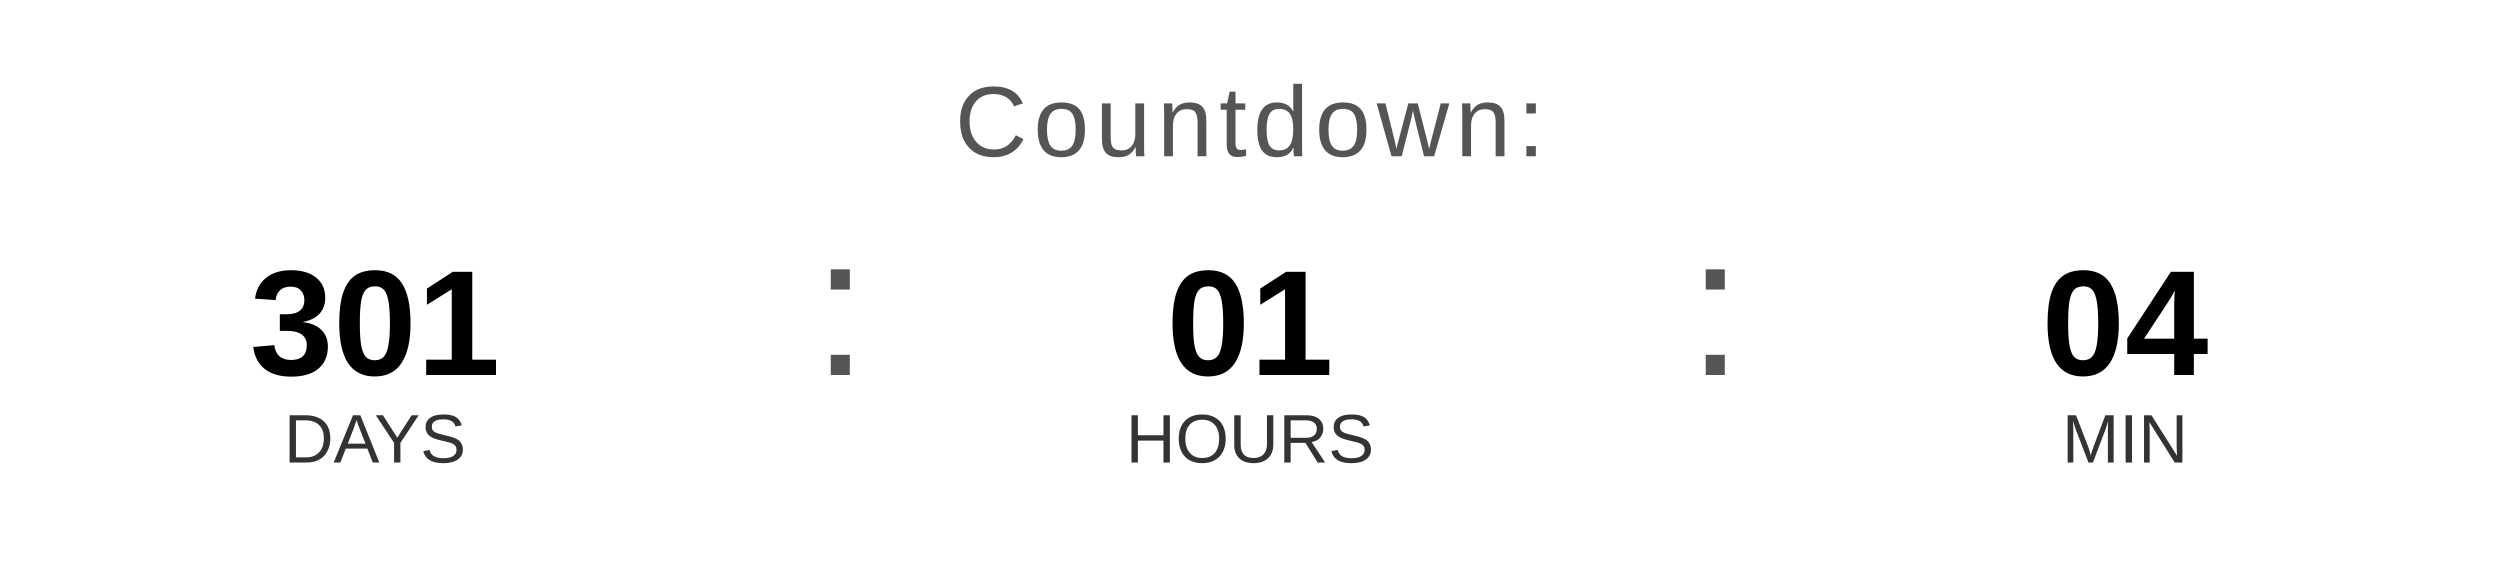
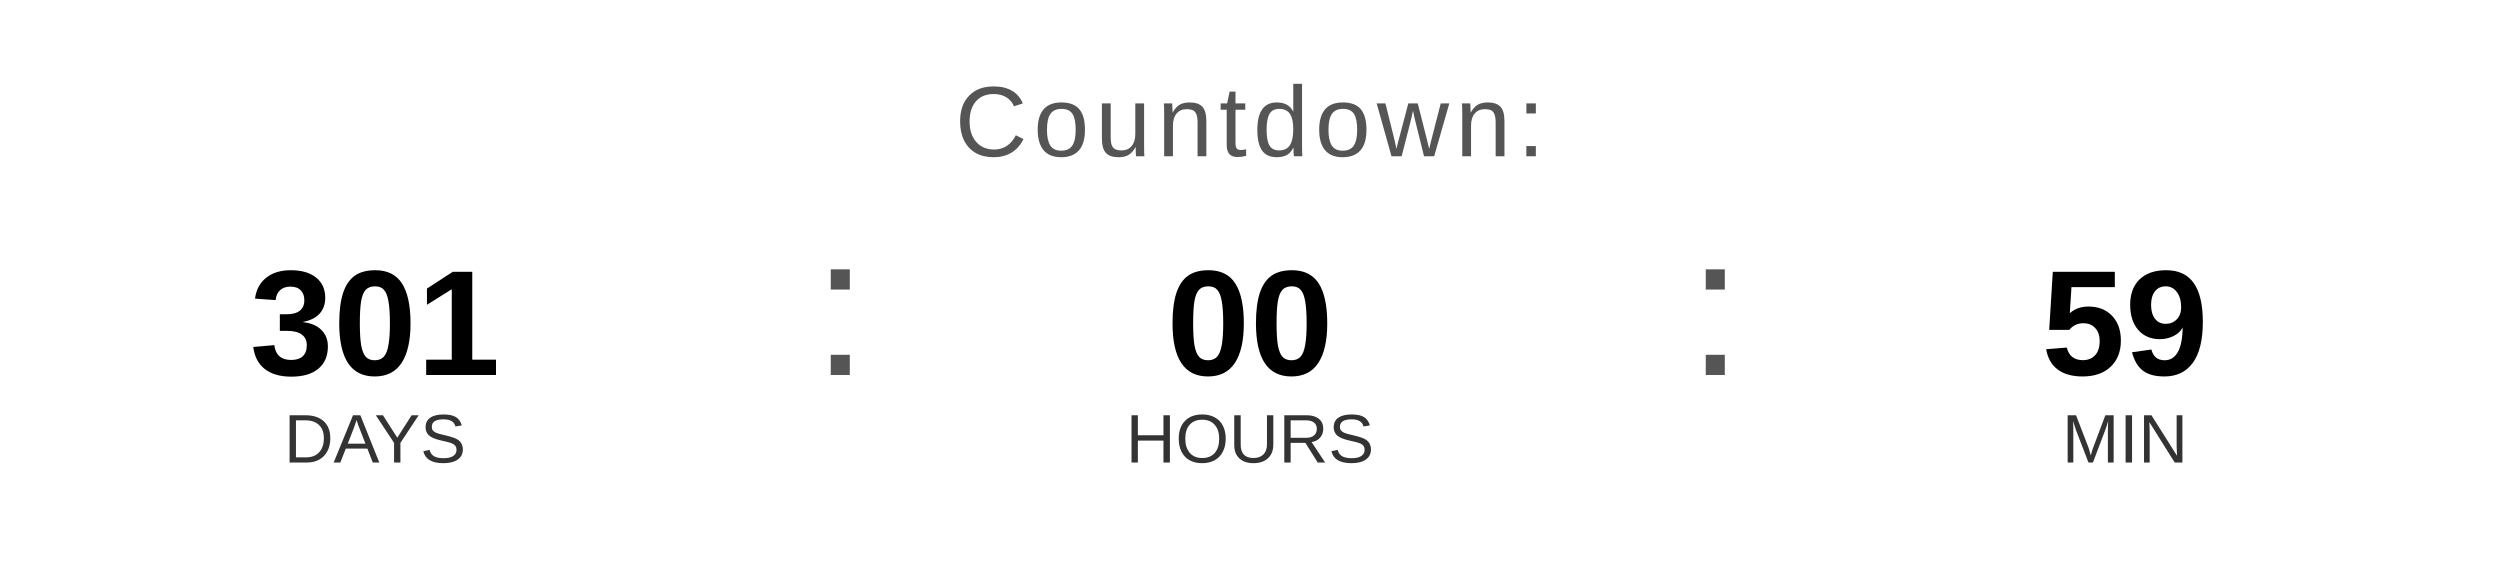
<svg xmlns="http://www.w3.org/2000/svg" width="400" height="90" viewBox="0 0 400 90">
  <text x="200" y="25" font-family="Arial, Helvetica, sans-serif" font-size="16" fill="#555555" text-anchor="middle" letter-spacing="1">
    Countdown:
  </text>
  <text x="60" y="60" font-family="Arial, Helvetica, sans-serif" font-size="24" font-weight="bold" fill="#000000" text-anchor="middle">301</text>
  <text x="60" y="74" font-family="Arial, Helvetica, sans-serif" font-size="11" fill="#333333" text-anchor="middle">DAYS</text>
  <text x="130" y="60" font-family="Arial, sans-serif" font-size="32" fill="#555555">:</text>
-   <text x="200" y="60" font-family="Arial, Helvetica, sans-serif" font-size="24" font-weight="bold" fill="#000000" text-anchor="middle">01</text>
+   <text x="200" y="60" font-family="Arial, Helvetica, sans-serif" font-size="24" font-weight="bold" fill="#000000" text-anchor="middle">00</text>
  <text x="200" y="74" font-family="Arial, Helvetica, sans-serif" font-size="11" fill="#333333" text-anchor="middle">HOURS</text>
  <text x="270" y="60" font-family="Arial, sans-serif" font-size="32" fill="#555555">:</text>
-   <text x="340" y="60" font-family="Arial, Helvetica, sans-serif" font-size="24" font-weight="bold" fill="#000000" text-anchor="middle">04</text>
+   <text x="340" y="60" font-family="Arial, Helvetica, sans-serif" font-size="24" font-weight="bold" fill="#000000" text-anchor="middle">59</text>
  <text x="340" y="74" font-family="Arial, Helvetica, sans-serif" font-size="11" fill="#333333" text-anchor="middle">MIN</text>
</svg>
